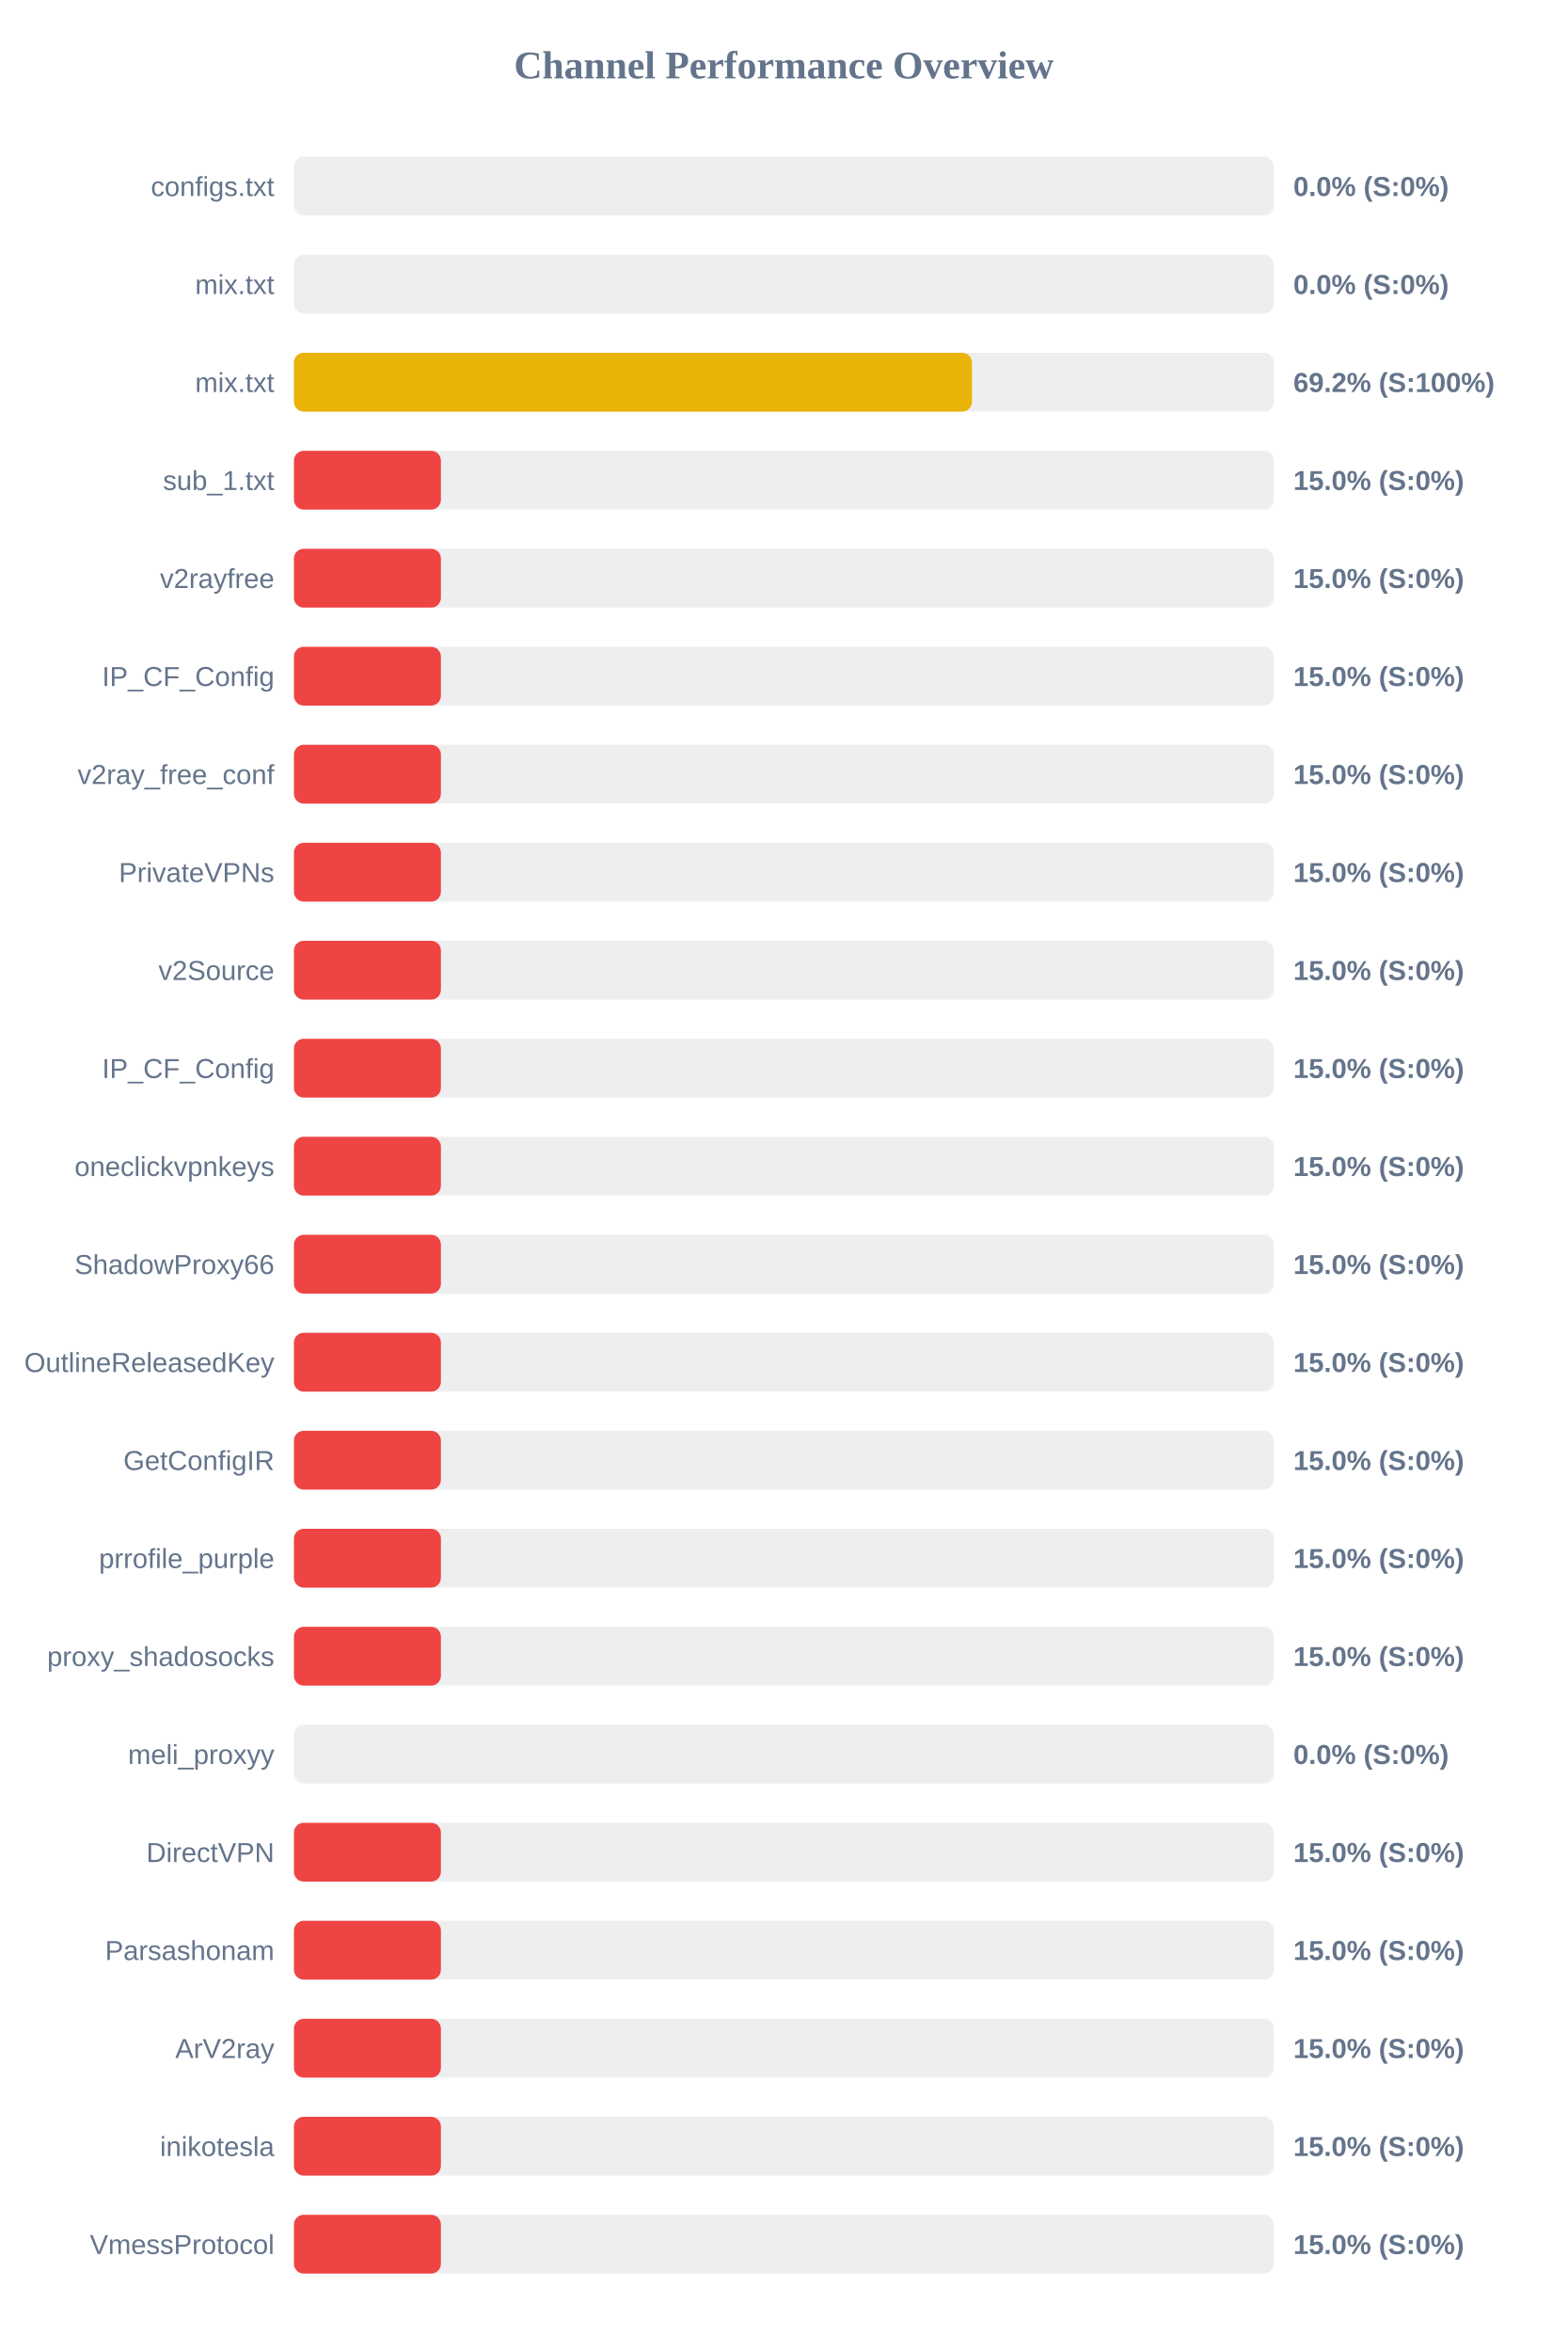
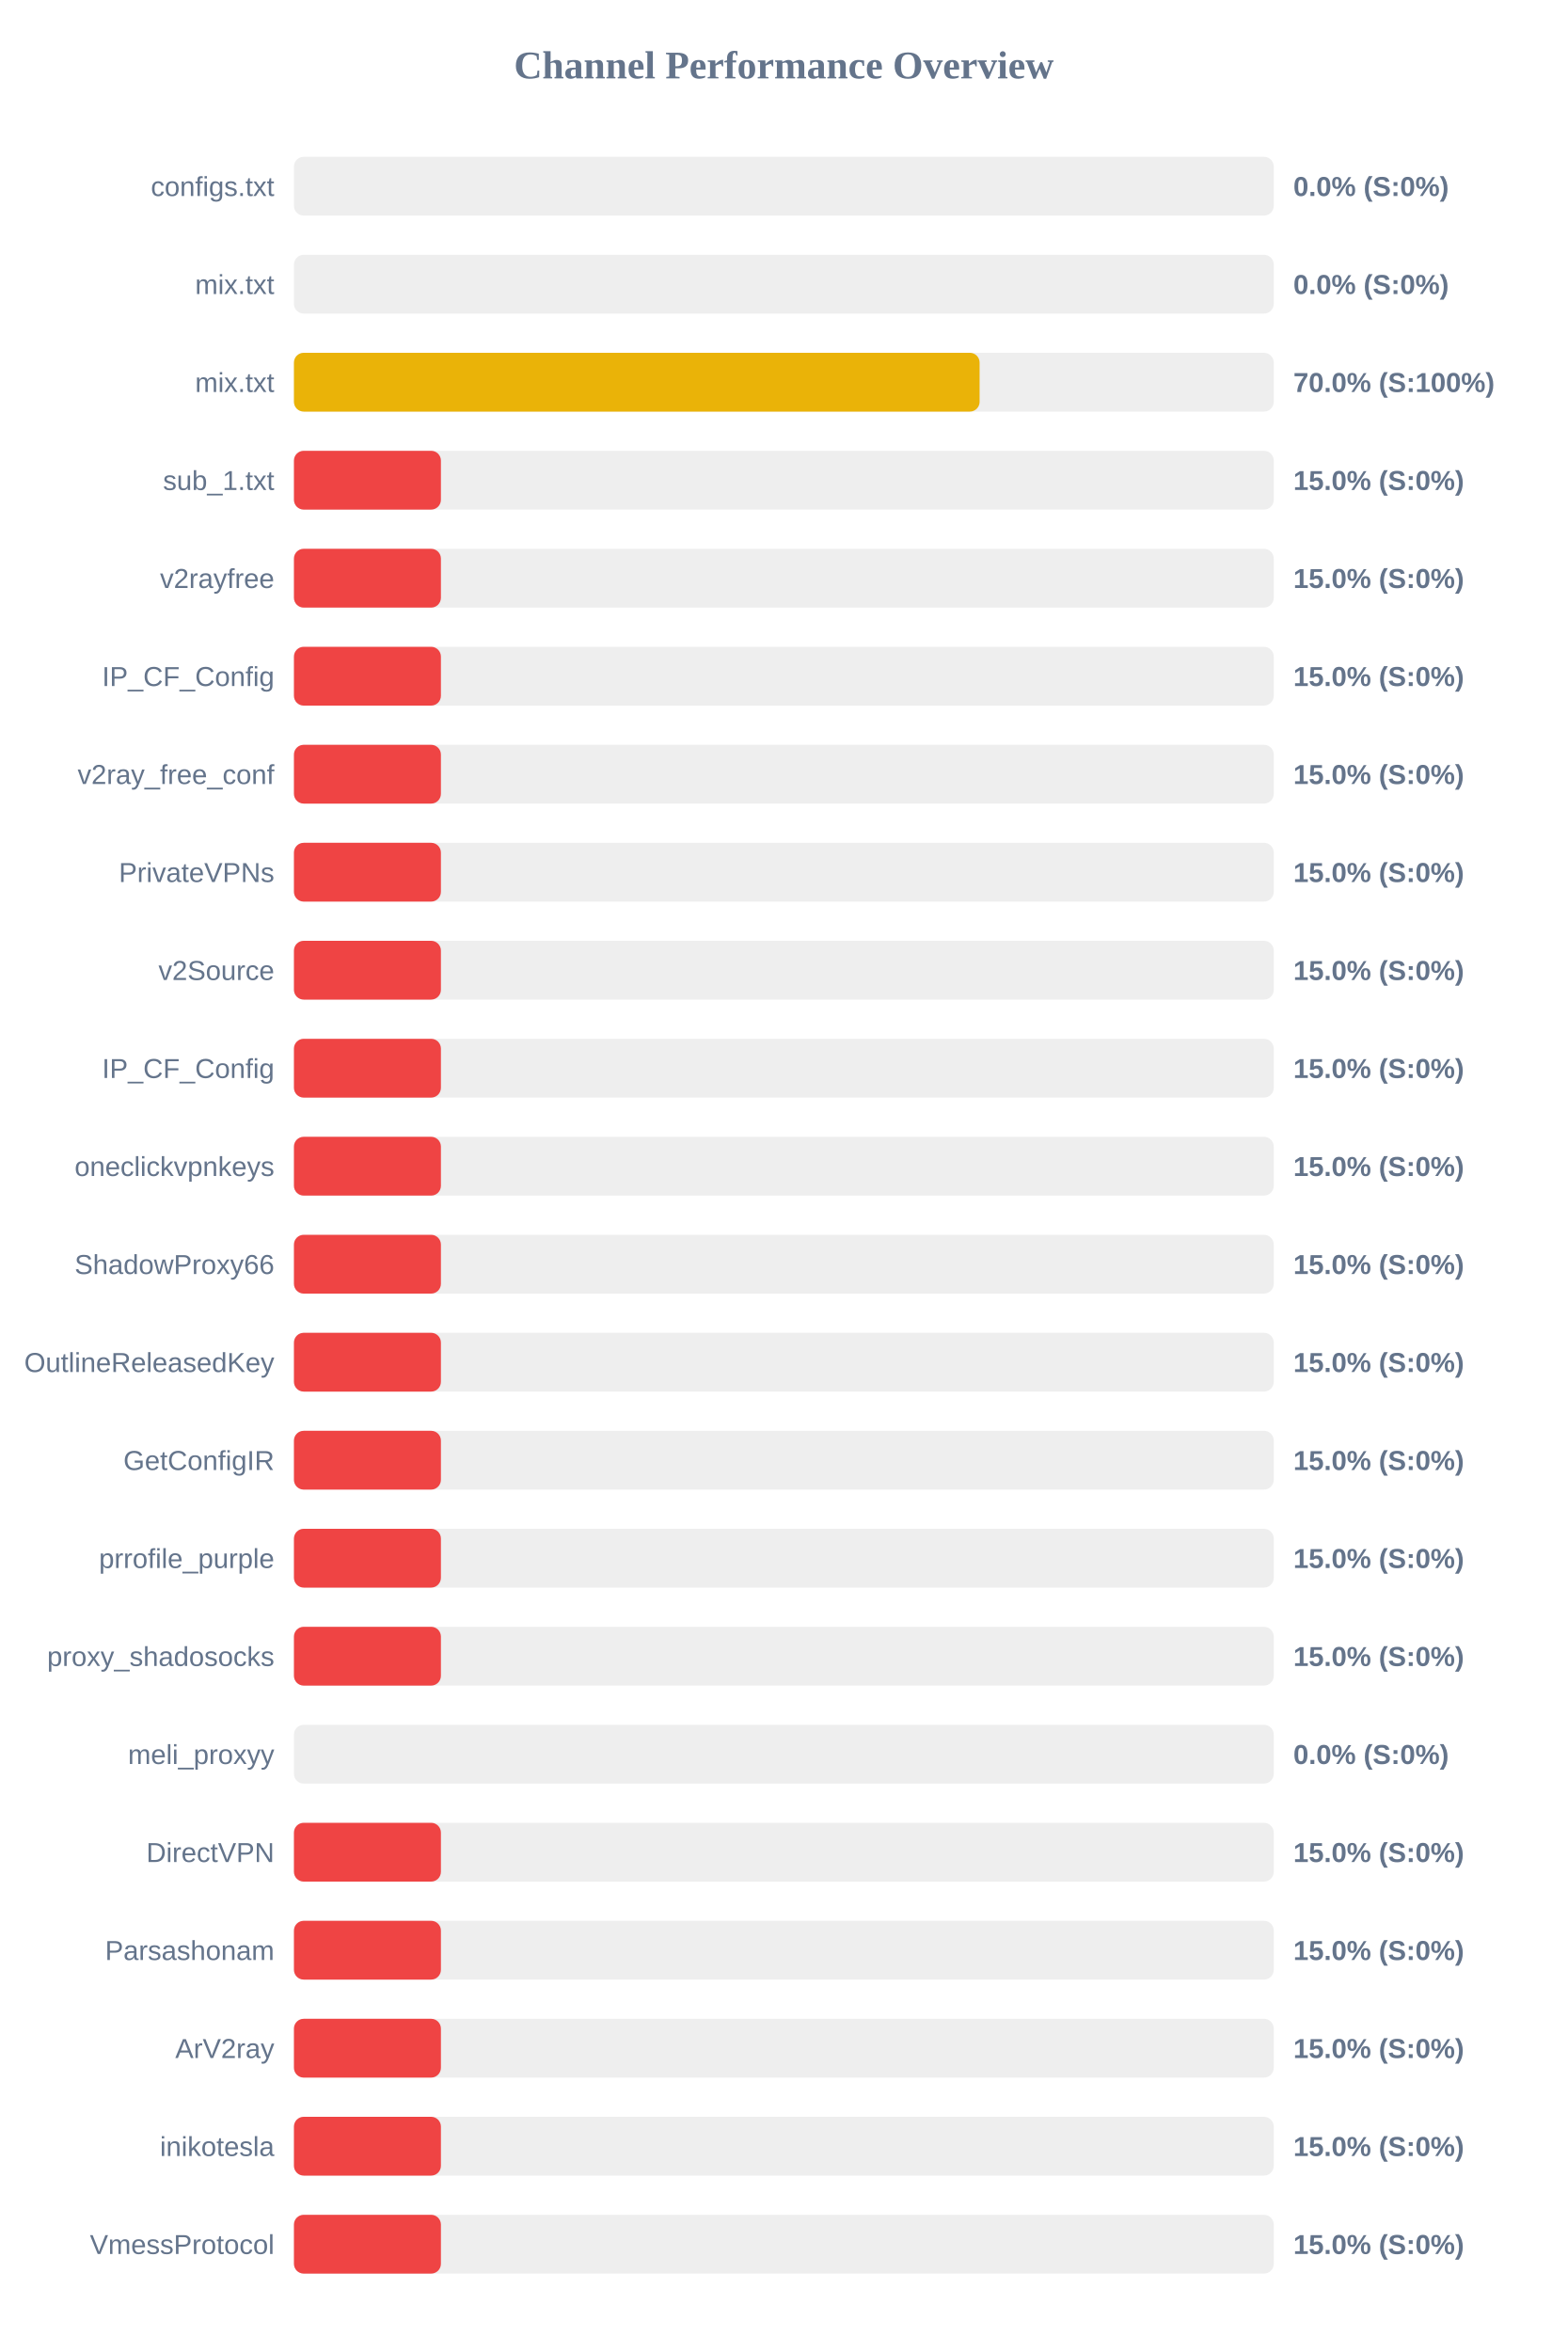
<svg xmlns="http://www.w3.org/2000/svg" width="800" height="1200" version="1.1">
  <style>
        .row { font: 14px Arial; fill: #64748b; }
        .score { font: bold 14px Arial; fill: #64748b; }
    </style>
  <text x="400" y="40" text-anchor="middle" font-size="20px" font-weight="bold" fill="#64748b">Channel Performance Overview</text>
  <rect x="150" y="80" width="500" height="30" fill="#eee" rx="5" />
  <rect x="150" y="80" width="0.0" height="30" fill="#ef4444" rx="5" />
  <text x="140" y="100" text-anchor="end" class="row">configs.txt</text>
  <text x="660" y="100" text-anchor="start" class="score">0.0% (S:0%)</text>
  <rect x="150" y="130" width="500" height="30" fill="#eee" rx="5" />
  <rect x="150" y="130" width="0.0" height="30" fill="#ef4444" rx="5" />
  <text x="140" y="150" text-anchor="end" class="row">mix.txt</text>
  <text x="660" y="150" text-anchor="start" class="score">0.0% (S:0%)</text>
  <rect x="150" y="180" width="500" height="30" fill="#eee" rx="5" />
-   <rect x="150" y="180" width="346.0" height="30" fill="#eab308" rx="5" />
+   <rect x="150" y="180" width="349.9" height="30" fill="#eab308" rx="5" />
  <text x="140" y="200" text-anchor="end" class="row">mix.txt</text>
-   <text x="660" y="200" text-anchor="start" class="score">69.2% (S:100%)</text>
+   <text x="660" y="200" text-anchor="start" class="score">70.0% (S:100%)</text>
  <rect x="150" y="230" width="500" height="30" fill="#eee" rx="5" />
  <rect x="150" y="230" width="75.0" height="30" fill="#ef4444" rx="5" />
  <text x="140" y="250" text-anchor="end" class="row">sub_1.txt</text>
  <text x="660" y="250" text-anchor="start" class="score">15.0% (S:0%)</text>
  <rect x="150" y="280" width="500" height="30" fill="#eee" rx="5" />
  <rect x="150" y="280" width="75.0" height="30" fill="#ef4444" rx="5" />
  <text x="140" y="300" text-anchor="end" class="row">v2rayfree</text>
  <text x="660" y="300" text-anchor="start" class="score">15.0% (S:0%)</text>
  <rect x="150" y="330" width="500" height="30" fill="#eee" rx="5" />
  <rect x="150" y="330" width="75.0" height="30" fill="#ef4444" rx="5" />
  <text x="140" y="350" text-anchor="end" class="row">IP_CF_Config</text>
  <text x="660" y="350" text-anchor="start" class="score">15.0% (S:0%)</text>
  <rect x="150" y="380" width="500" height="30" fill="#eee" rx="5" />
  <rect x="150" y="380" width="75.0" height="30" fill="#ef4444" rx="5" />
  <text x="140" y="400" text-anchor="end" class="row">v2ray_free_conf</text>
  <text x="660" y="400" text-anchor="start" class="score">15.0% (S:0%)</text>
  <rect x="150" y="430" width="500" height="30" fill="#eee" rx="5" />
  <rect x="150" y="430" width="75.0" height="30" fill="#ef4444" rx="5" />
  <text x="140" y="450" text-anchor="end" class="row">PrivateVPNs</text>
  <text x="660" y="450" text-anchor="start" class="score">15.0% (S:0%)</text>
  <rect x="150" y="480" width="500" height="30" fill="#eee" rx="5" />
  <rect x="150" y="480" width="75.0" height="30" fill="#ef4444" rx="5" />
  <text x="140" y="500" text-anchor="end" class="row">v2Source</text>
  <text x="660" y="500" text-anchor="start" class="score">15.0% (S:0%)</text>
  <rect x="150" y="530" width="500" height="30" fill="#eee" rx="5" />
  <rect x="150" y="530" width="75.0" height="30" fill="#ef4444" rx="5" />
  <text x="140" y="550" text-anchor="end" class="row">IP_CF_Config</text>
  <text x="660" y="550" text-anchor="start" class="score">15.0% (S:0%)</text>
  <rect x="150" y="580" width="500" height="30" fill="#eee" rx="5" />
  <rect x="150" y="580" width="75.0" height="30" fill="#ef4444" rx="5" />
  <text x="140" y="600" text-anchor="end" class="row">oneclickvpnkeys</text>
  <text x="660" y="600" text-anchor="start" class="score">15.0% (S:0%)</text>
  <rect x="150" y="630" width="500" height="30" fill="#eee" rx="5" />
  <rect x="150" y="630" width="75.0" height="30" fill="#ef4444" rx="5" />
  <text x="140" y="650" text-anchor="end" class="row">ShadowProxy66</text>
  <text x="660" y="650" text-anchor="start" class="score">15.0% (S:0%)</text>
  <rect x="150" y="680" width="500" height="30" fill="#eee" rx="5" />
  <rect x="150" y="680" width="75.0" height="30" fill="#ef4444" rx="5" />
  <text x="140" y="700" text-anchor="end" class="row">OutlineReleasedKey</text>
  <text x="660" y="700" text-anchor="start" class="score">15.0% (S:0%)</text>
  <rect x="150" y="730" width="500" height="30" fill="#eee" rx="5" />
  <rect x="150" y="730" width="75.0" height="30" fill="#ef4444" rx="5" />
  <text x="140" y="750" text-anchor="end" class="row">GetConfigIR</text>
  <text x="660" y="750" text-anchor="start" class="score">15.0% (S:0%)</text>
  <rect x="150" y="780" width="500" height="30" fill="#eee" rx="5" />
  <rect x="150" y="780" width="75.0" height="30" fill="#ef4444" rx="5" />
  <text x="140" y="800" text-anchor="end" class="row">prrofile_purple</text>
  <text x="660" y="800" text-anchor="start" class="score">15.0% (S:0%)</text>
  <rect x="150" y="830" width="500" height="30" fill="#eee" rx="5" />
  <rect x="150" y="830" width="75.0" height="30" fill="#ef4444" rx="5" />
  <text x="140" y="850" text-anchor="end" class="row">proxy_shadosocks</text>
  <text x="660" y="850" text-anchor="start" class="score">15.0% (S:0%)</text>
  <rect x="150" y="880" width="500" height="30" fill="#eee" rx="5" />
  <rect x="150" y="880" width="0.0" height="30" fill="#ef4444" rx="5" />
  <text x="140" y="900" text-anchor="end" class="row">meli_proxyy</text>
  <text x="660" y="900" text-anchor="start" class="score">0.0% (S:0%)</text>
  <rect x="150" y="930" width="500" height="30" fill="#eee" rx="5" />
  <rect x="150" y="930" width="75.0" height="30" fill="#ef4444" rx="5" />
  <text x="140" y="950" text-anchor="end" class="row">DirectVPN</text>
  <text x="660" y="950" text-anchor="start" class="score">15.0% (S:0%)</text>
  <rect x="150" y="980" width="500" height="30" fill="#eee" rx="5" />
  <rect x="150" y="980" width="75.0" height="30" fill="#ef4444" rx="5" />
  <text x="140" y="1000" text-anchor="end" class="row">Parsashonam</text>
  <text x="660" y="1000" text-anchor="start" class="score">15.0% (S:0%)</text>
  <rect x="150" y="1030" width="500" height="30" fill="#eee" rx="5" />
  <rect x="150" y="1030" width="75.0" height="30" fill="#ef4444" rx="5" />
  <text x="140" y="1050" text-anchor="end" class="row">ArV2ray</text>
  <text x="660" y="1050" text-anchor="start" class="score">15.0% (S:0%)</text>
  <rect x="150" y="1080" width="500" height="30" fill="#eee" rx="5" />
  <rect x="150" y="1080" width="75.0" height="30" fill="#ef4444" rx="5" />
  <text x="140" y="1100" text-anchor="end" class="row">inikotesla</text>
  <text x="660" y="1100" text-anchor="start" class="score">15.0% (S:0%)</text>
  <rect x="150" y="1130" width="500" height="30" fill="#eee" rx="5" />
  <rect x="150" y="1130" width="75.0" height="30" fill="#ef4444" rx="5" />
  <text x="140" y="1150" text-anchor="end" class="row">VmessProtocol</text>
  <text x="660" y="1150" text-anchor="start" class="score">15.0% (S:0%)</text>
</svg>
